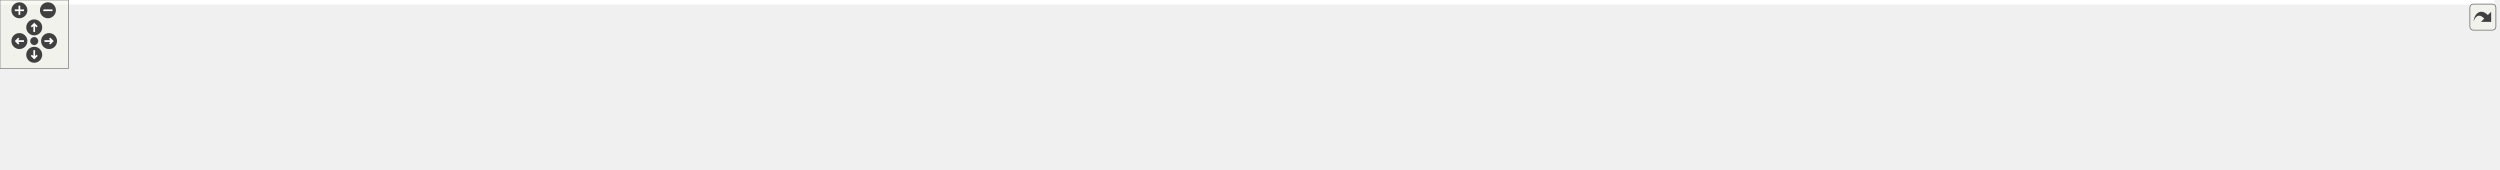
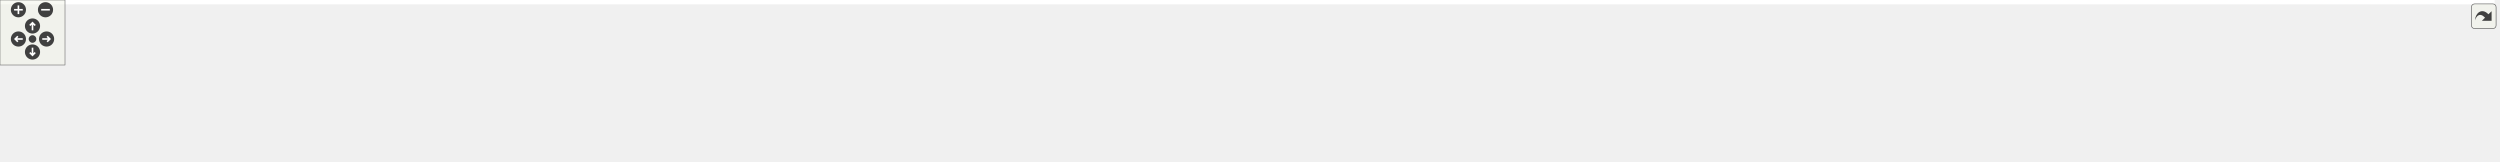
<svg xmlns="http://www.w3.org/2000/svg" xmlns:xlink="http://www.w3.org/1999/xlink" id="main" version="1.1" xml:space="preserve">
  <style type="text/css">
.edge:hover path { stroke: red; }
.edge:hover polygon { stroke: red; fill: red; }
</style>
  <defs>
    <circle id="rim" cx="0" cy="0" r="7" />
    <circle id="rim2" cx="0" cy="0" r="3.5" />
    <g id="zoomPlus">
      <use xlink:href="#rim" fill="#404040">
        <set attributeName="fill" to="#808080" begin="zoomplus.mouseover" end="zoomplus.mouseout" />
      </use>
      <path d="M-4,0h8M0,-4v8" fill="none" stroke="white" stroke-width="1.5" pointer-events="none" />
    </g>
    <g id="zoomMin">
      <use xlink:href="#rim" fill="#404040">
        <set attributeName="fill" to="#808080" begin="zoomminus.mouseover" end="zoomminus.mouseout" />
      </use>
      <path d="M-4,0h8" fill="none" stroke="white" stroke-width="1.5" pointer-events="none" />
    </g>
    <g id="dirArrow">
      <path fill="none" stroke="white" stroke-width="1.5" d="M0,-3.0v7 M-2.5,-0.5L0,-3.0L2.5,-0.5" />
    </g>
    <g id="resetDef">
      <use xlink:href="#rim2" fill="#404040">
        <set attributeName="fill" to="#808080" begin="reset.mouseover" end="reset.mouseout" />
      </use>
    </g>
  </defs>
  <svg id="graph" class="graph">
    <g id="viewport">
-       <polygon fill="#ffffff" stroke="transparent" points="-4,4 -4,-88 2186.44,-88 2186.44,4 -4,4" />
+       <polygon fill="#ffffff" stroke="transparent" points="-4,4 -4,-88 2302.44,-88 2302.44,4 -4,4" />
      <g id="node1" class="node">
        <g id="a_node1">
          <a xlink:title=" ">
-             <polygon fill="#bfbfbf" stroke="#000000" points="1129.02,-65.5 1129.02,-83.5 1226.162,-83.5 1226.162,-65.5 1129.02,-65.5" />
-             <text text-anchor="middle" x="1177.591" y="-71.5" font-family="Helvetica,sans-Serif" font-size="10.00" fill="#000000">src/Ioss_FileInfo.h</text>
+             <polygon fill="#bfbfbf" stroke="#000000" points="1192.02,-65.5 1192.02,-83.5 1289.162,-83.5 1289.162,-65.5 1192.02,-65.5" />
+             <text text-anchor="middle" x="1240.591" y="-71.5" font-family="Helvetica,sans-Serif" font-size="10.00" fill="#000000">src/Ioss_FileInfo.h</text>
          </a>
        </g>
      </g>
      <g id="node2" class="node">
        <g id="a_node2">
          <a xlink:href="Ioad__DatabaseIO_8C.html" target="_top" xlink:title=" ">
            <polygon fill="#ffffff" stroke="#000000" points="0,-5.5 0,-23.5 147.182,-23.5 147.182,-5.5 0,-5.5" />
            <text text-anchor="middle" x="73.591" y="-11.5" font-family="Helvetica,sans-Serif" font-size="10.00" fill="#000000">src/adios/Ioad_DatabaseIO.C</text>
          </a>
        </g>
      </g>
      <g id="edge1" class="edge">
-         <path fill="none" stroke="#191970" d="M1118.638,-72.87C930.394,-67.507 345.067,-49.577 156.591,-29 144.376,-27.666 131.241,-25.647 119.104,-23.535" />
-         <polygon fill="#191970" stroke="#191970" points="1118.788,-76.375 1128.883,-73.16 1118.987,-69.378 1118.788,-76.375" />
+         <path fill="none" stroke="#191970" d="M1181.65,-73.046C985.823,-68.053 357.936,-50.718 156.591,-29 144.374,-27.682 131.238,-25.668 119.102,-23.556" />
+         <polygon fill="#191970" stroke="#191970" points="1181.656,-76.547 1191.742,-73.302 1181.834,-69.549 1181.656,-76.547" />
      </g>
      <g id="node3" class="node">
        <g id="a_node3">
          <a xlink:href="Iocgns__DatabaseIO_8C.html" target="_top" xlink:title=" ">
            <polygon fill="#ffffff" stroke="#000000" points="165.392,-5.5 165.392,-23.5 319.79,-23.5 319.79,-5.5 165.392,-5.5" />
            <text text-anchor="middle" x="242.591" y="-11.5" font-family="Helvetica,sans-Serif" font-size="10.00" fill="#000000">src/cgns/Iocgns_DatabaseIO.C</text>
          </a>
        </g>
      </g>
      <g id="edge2" class="edge">
-         <path fill="none" stroke="#191970" d="M1118.232,-73.633C979.592,-71.105 623.856,-61.697 328.591,-29 316.1,-27.617 302.668,-25.606 290.219,-23.521" />
-         <polygon fill="#191970" stroke="#191970" points="1118.56,-77.14 1128.62,-73.817 1118.684,-70.141 1118.56,-77.14" />
+         <path fill="none" stroke="#191970" d="M1181.962,-73.953C1036.858,-72.081 649.483,-63.935 328.591,-29 316.097,-27.64 302.665,-25.637 290.216,-23.552" />
+         <polygon fill="#191970" stroke="#191970" points="1181.944,-77.453 1191.986,-74.077 1182.031,-70.453 1181.944,-77.453" />
      </g>
      <g id="node4" class="node">
        <g id="a_node4">
          <a xlink:href="Iocgns__ParallelDatabaseIO_8C.html" target="_top" xlink:title=" ">
            <polygon fill="#ffffff" stroke="#000000" points="337.399,-.5 337.399,-28.5 461.783,-28.5 461.783,-.5 337.399,-.5" />
            <text text-anchor="start" x="345.399" y="-16.5" font-family="Helvetica,sans-Serif" font-size="10.00" fill="#000000">src/cgns/Iocgns_Parallel</text>
            <text text-anchor="middle" x="399.591" y="-6.5" font-family="Helvetica,sans-Serif" font-size="10.00" fill="#000000">DatabaseIO.C</text>
          </a>
        </g>
      </g>
      <g id="edge3" class="edge">
-         <path fill="none" stroke="#191970" d="M1118.731,-73.438C997.135,-70.644 709.585,-60.941 470.591,-29 467.723,-28.617 464.797,-28.185 461.847,-27.717" />
-         <polygon fill="#191970" stroke="#191970" points="1118.859,-76.941 1128.935,-73.665 1119.015,-69.943 1118.859,-76.941" />
+         <path fill="none" stroke="#191970" d="M1181.63,-73.873C1052.326,-71.874 734.319,-63.543 470.591,-29 467.722,-28.624 464.795,-28.199 461.844,-27.736" />
+         <polygon fill="#191970" stroke="#191970" points="1181.665,-77.374 1191.716,-74.022 1181.768,-70.375 1181.665,-77.374" />
      </g>
      <g id="node5" class="node">
        <g id="a_node5">
          <a xlink:href="Iofx__DatabaseIO_8C.html" target="_top" xlink:title=" ">
            <polygon fill="#ffffff" stroke="#000000" points="479.832,-5.5 479.832,-23.5 635.349,-23.5 635.349,-5.5 479.832,-5.5" />
            <text text-anchor="middle" x="557.591" y="-11.5" font-family="Helvetica,sans-Serif" font-size="10.00" fill="#000000">src/exo_fpp/Iofx_DatabaseIO.C</text>
          </a>
        </g>
      </g>
      <g id="edge4" class="edge">
-         <path fill="none" stroke="#191970" d="M1118.914,-71.031C1020.57,-64.873 816.352,-50.609 644.591,-29 632.589,-27.49 619.709,-25.531 607.636,-23.544" />
-         <polygon fill="#191970" stroke="#191970" points="1118.753,-74.528 1128.951,-71.655 1119.187,-67.541 1118.753,-74.528" />
+         <path fill="none" stroke="#191970" d="M1181.487,-71.734C1074.231,-66.326 840.499,-52.756 644.591,-29 632.43,-27.525 619.374,-25.556 607.169,-23.546" />
+         <polygon fill="#191970" stroke="#191970" points="1181.613,-75.244 1191.775,-72.247 1181.962,-68.253 1181.613,-75.244" />
      </g>
      <g id="node6" class="node">
        <g id="a_node6">
          <a xlink:href="Iopx__DatabaseIO_8C.html" target="_top" xlink:title=" ">
            <polygon fill="#ffffff" stroke="#000000" points="653.165,-5.5 653.165,-23.5 812.017,-23.5 812.017,-5.5 653.165,-5.5" />
            <text text-anchor="middle" x="732.591" y="-11.5" font-family="Helvetica,sans-Serif" font-size="10.00" fill="#000000">src/exo_par/Iopx_DatabaseIO.C</text>
          </a>
        </g>
      </g>
      <g id="edge5" class="edge">
-         <path fill="none" stroke="#191970" d="M1118.819,-67.616C1048.168,-59.196 926.055,-44.181 821.591,-29 810.126,-27.334 797.853,-25.42 786.197,-23.54" />
-         <polygon fill="#191970" stroke="#191970" points="1118.518,-71.105 1128.861,-68.81 1119.344,-64.154 1118.518,-71.105" />
+         <path fill="none" stroke="#191970" d="M1181.755,-69.109C1100.574,-61.444 949.705,-46.38 821.591,-29 809.801,-27.401 797.167,-25.473 785.23,-23.553" />
+         <polygon fill="#191970" stroke="#191970" points="1181.498,-72.6 1191.782,-70.052 1182.153,-65.631 1181.498,-72.6" />
      </g>
      <g id="node7" class="node">
        <g id="a_node7">
          <a xlink:href="Ioex__DatabaseIO_8C.html" target="_top" xlink:title=" ">
            <polygon fill="#ffffff" stroke="#000000" points="830.111,-5.5 830.111,-23.5 985.071,-23.5 985.071,-5.5 830.111,-5.5" />
            <text text-anchor="middle" x="907.591" y="-11.5" font-family="Helvetica,sans-Serif" font-size="10.00" fill="#000000">src/exodus/Ioex_DatabaseIO.C</text>
          </a>
        </g>
      </g>
      <g id="edge6" class="edge">
-         <path fill="none" stroke="#191970" d="M1126.917,-63.239C1075.196,-51.746 995.932,-34.131 948.194,-23.523" />
-         <polygon fill="#191970" stroke="#191970" points="1126.356,-66.7 1136.877,-65.452 1127.874,-59.866 1126.356,-66.7" />
+         <path fill="none" stroke="#191970" d="M1181.922,-63.929C1118.247,-52.456 1017.647,-34.33 957.588,-23.509" />
+         <polygon fill="#191970" stroke="#191970" points="1181.351,-67.382 1191.813,-65.711 1182.592,-60.493 1181.351,-67.382" />
      </g>
      <g id="node8" class="node">
        <g id="a_node8">
          <a xlink:href="Iohb__DatabaseIO_8C.html" target="_top" xlink:title=" ">
            <polygon fill="#ffffff" stroke="#000000" points="1003.288,-.5 1003.288,-28.5 1099.894,-28.5 1099.894,-.5 1003.288,-.5" />
            <text text-anchor="start" x="1011.288" y="-16.5" font-family="Helvetica,sans-Serif" font-size="10.00" fill="#000000">src/heartbeat/Iohb</text>
            <text text-anchor="middle" x="1051.591" y="-6.5" font-family="Helvetica,sans-Serif" font-size="10.00" fill="#000000">_DatabaseIO.C</text>
          </a>
        </g>
      </g>
      <g id="edge7" class="edge">
-         <path fill="none" stroke="#191970" d="M1149.403,-61.077C1129.128,-51.422 1101.841,-38.428 1081.239,-28.618" />
-         <polygon fill="#191970" stroke="#191970" points="1147.921,-64.248 1158.454,-65.387 1150.93,-57.928 1147.921,-64.248" />
+         <path fill="none" stroke="#191970" d="M1202.338,-62.356C1171.475,-52.559 1128.03,-38.767 1095.704,-28.504" />
+         <polygon fill="#191970" stroke="#191970" points="1201.295,-65.697 1211.886,-65.387 1203.414,-59.026 1201.295,-65.697" />
      </g>
      <g id="node9" class="node">
        <g id="a_node9">
          <a xlink:href="Ioss__DatabaseIO_8C.html" target="_top" xlink:title=" ">
            <polygon fill="#ffffff" stroke="#000000" points="1117.904,-5.5 1117.904,-23.5 1237.278,-23.5 1237.278,-5.5 1117.904,-5.5" />
            <text text-anchor="middle" x="1177.591" y="-11.5" font-family="Helvetica,sans-Serif" font-size="10.00" fill="#000000">src/Ioss_DatabaseIO.C</text>
          </a>
        </g>
      </g>
      <g id="edge8" class="edge">
-         <path fill="none" stroke="#191970" d="M1177.591,-55.373C1177.591,-44.781 1177.591,-32.098 1177.591,-23.698" />
-         <polygon fill="#191970" stroke="#191970" points="1174.091,-55.387 1177.591,-65.387 1181.091,-55.387 1174.091,-55.387" />
+         <path fill="none" stroke="#191970" d="M1223.604,-58.322C1211.95,-47.223 1196.904,-32.893 1187.249,-23.698" />
+         <polygon fill="#191970" stroke="#191970" points="1221.367,-61.025 1231.023,-65.387 1226.195,-55.956 1221.367,-61.025" />
      </g>
      <g id="node10" class="node">
        <g id="a_node10">
          <a xlink:href="Ioss__FileInfo_8C.html" target="_top" xlink:title=" ">
            <polygon fill="#ffffff" stroke="#000000" points="1255.189,-5.5 1255.189,-23.5 1353.992,-23.5 1353.992,-5.5 1255.189,-5.5" />
            <text text-anchor="middle" x="1304.591" y="-11.5" font-family="Helvetica,sans-Serif" font-size="10.00" fill="#000000">src/Ioss_FileInfo.C</text>
          </a>
        </g>
      </g>
      <g id="edge9" class="edge">
-         <path fill="none" stroke="#191970" d="M1205.956,-61.099C1230.208,-49.642 1264.438,-33.47 1285.537,-23.502" />
-         <polygon fill="#191970" stroke="#191970" points="1204.426,-57.951 1196.879,-65.387 1207.416,-64.28 1204.426,-57.951" />
+         <path fill="none" stroke="#191970" d="M1257.847,-58.322C1269.686,-47.223 1284.971,-32.893 1294.779,-23.698" />
+         <polygon fill="#191970" stroke="#191970" points="1255.213,-55.995 1250.311,-65.387 1260,-61.101 1255.213,-55.995" />
      </g>
      <g id="node11" class="node">
        <g id="a_node11">
          <a xlink:href="info__interface_8C.html" target="_top" xlink:title=" ">
            <polygon fill="#ffffff" stroke="#000000" points="1372.291,-5.5 1372.291,-23.5 1498.891,-23.5 1498.891,-5.5 1372.291,-5.5" />
            <text text-anchor="middle" x="1435.591" y="-11.5" font-family="Helvetica,sans-Serif" font-size="10.00" fill="#000000">src/main/info_interface.C</text>
          </a>
        </g>
      </g>
      <g id="edge10" class="edge">
-         <path fill="none" stroke="#191970" d="M1226.322,-63.167C1275.75,-51.672 1351.271,-34.109 1396.792,-23.523" />
-         <polygon fill="#191970" stroke="#191970" points="1225.443,-59.778 1216.495,-65.452 1227.028,-66.596 1225.443,-59.778" />
+         <path fill="none" stroke="#191970" d="M1279.77,-62.445C1317.162,-50.94 1372.649,-33.867 1406.335,-23.502" />
+         <polygon fill="#191970" stroke="#191970" points="1278.736,-59.101 1270.207,-65.387 1280.794,-65.792 1278.736,-59.101" />
      </g>
      <g id="node12" class="node">
        <g id="a_node12">
          <a xlink:href="io__shell_8C.html" target="_top" xlink:title=" ">
            <polygon fill="#ffffff" stroke="#000000" points="1517.354,-5.5 1517.354,-23.5 1617.827,-23.5 1617.827,-5.5 1517.354,-5.5" />
            <text text-anchor="middle" x="1567.591" y="-11.5" font-family="Helvetica,sans-Serif" font-size="10.00" fill="#000000">src/main/io_shell.C</text>
          </a>
        </g>
      </g>
      <g id="edge11" class="edge">
-         <path fill="none" stroke="#191970" d="M1236.445,-68.187C1302.676,-60.665 1413.332,-46.841 1507.591,-29 1515.804,-27.445 1524.582,-25.492 1532.819,-23.527" />
-         <polygon fill="#191970" stroke="#191970" points="1235.752,-64.743 1226.206,-69.339 1236.535,-71.699 1235.752,-64.743" />
+         <path fill="none" stroke="#191970" d="M1299.625,-65.626C1353.872,-57.191 1436.414,-43.647 1507.591,-29 1515.463,-27.38 1523.873,-25.465 1531.829,-23.566" />
+         <polygon fill="#191970" stroke="#191970" points="1298.847,-62.205 1289.499,-67.193 1299.917,-69.123 1298.847,-62.205" />
      </g>
      <g id="node13" class="node">
        <g id="a_node13">
          <a xlink:href="io__shell__ts_8C.html" target="_top" xlink:title=" ">
            <polygon fill="#ffffff" stroke="#000000" points="1635.685,-5.5 1635.685,-23.5 1749.497,-23.5 1749.497,-5.5 1635.685,-5.5" />
            <text text-anchor="middle" x="1692.591" y="-11.5" font-family="Helvetica,sans-Serif" font-size="10.00" fill="#000000">src/main/io_shell_ts.C</text>
          </a>
        </g>
      </g>
      <g id="edge12" class="edge">
-         <path fill="none" stroke="#191970" d="M1236.428,-70.71C1322.486,-64.676 1487.566,-51.24 1626.591,-29 1635.858,-27.517 1645.779,-25.546 1655.039,-23.535" />
-         <polygon fill="#191970" stroke="#191970" points="1236.066,-67.227 1226.332,-71.409 1236.55,-74.21 1236.066,-67.227" />
+         <path fill="none" stroke="#191970" d="M1299.562,-69.378C1375.497,-62.364 1511.402,-48.393 1626.591,-29 1635.73,-27.461 1645.514,-25.491 1654.674,-23.503" />
+         <polygon fill="#191970" stroke="#191970" points="1298.893,-65.924 1289.254,-70.321 1299.531,-72.895 1298.893,-65.924" />
      </g>
      <g id="node14" class="node">
        <g id="a_node14">
          <a xlink:href="shell__interface_8C.html" target="_top" xlink:title=" ">
            <polygon fill="#ffffff" stroke="#000000" points="1767.069,-5.5 1767.069,-23.5 1898.113,-23.5 1898.113,-5.5 1767.069,-5.5" />
            <text text-anchor="middle" x="1832.591" y="-11.5" font-family="Helvetica,sans-Serif" font-size="10.00" fill="#000000">src/main/shell_interface.C</text>
          </a>
        </g>
      </g>
      <g id="edge13" class="edge">
-         <path fill="none" stroke="#191970" d="M1236.479,-72.135C1341.681,-67.412 1568.685,-54.954 1758.591,-29 1769.097,-27.564 1780.363,-25.585 1790.857,-23.551" />
-         <polygon fill="#191970" stroke="#191970" points="1236.216,-68.644 1226.38,-72.582 1236.525,-75.637 1236.216,-68.644" />
+         <path fill="none" stroke="#191970" d="M1299.473,-71.364C1395.816,-65.776 1593.002,-52.429 1758.591,-29 1768.961,-27.533 1780.076,-25.567 1790.458,-23.556" />
+         <polygon fill="#191970" stroke="#191970" points="1299.132,-67.877 1289.349,-71.944 1299.533,-74.866 1299.132,-67.877" />
      </g>
      <g id="node15" class="node">
        <g id="a_node15">
-           <a xlink:href="struc__to__unstruc_8C.html" target="_top" xlink:title=" ">
-             <polygon fill="#ffffff" stroke="#000000" points="1916.347,-5.5 1916.347,-23.5 2056.834,-23.5 2056.834,-5.5 1916.347,-5.5" />
-             <text text-anchor="middle" x="1986.591" y="-11.5" font-family="Helvetica,sans-Serif" font-size="10.00" fill="#000000">src/main/struc_to_unstruc.C</text>
+           <a xlink:href="skinner_8C.html" target="_top" xlink:title=" ">
+             <polygon fill="#ffffff" stroke="#000000" points="1916.465,-5.5 1916.465,-23.5 2014.716,-23.5 2014.716,-5.5 1916.465,-5.5" />
+             <text text-anchor="middle" x="1965.591" y="-11.5" font-family="Helvetica,sans-Serif" font-size="10.00" fill="#000000">src/main/skinner.C</text>
          </a>
        </g>
      </g>
      <g id="edge14" class="edge">
-         <path fill="none" stroke="#191970" d="M1236.546,-73.208C1360.963,-69.96 1659.339,-59.409 1907.591,-29 1918.94,-27.61 1931.124,-25.622 1942.444,-23.563" />
-         <polygon fill="#191970" stroke="#191970" points="1236.378,-69.711 1226.471,-73.465 1236.557,-76.709 1236.378,-69.711" />
+         <path fill="none" stroke="#191970" d="M1299.719,-71.811C1440.268,-65.202 1791.267,-47.36 1907.591,-29 1916.203,-27.641 1925.408,-25.612 1933.889,-23.5" />
+         <polygon fill="#191970" stroke="#191970" points="1299.395,-68.322 1289.57,-72.286 1299.722,-75.315 1299.395,-68.322" />
      </g>
      <g id="node16" class="node">
        <g id="a_node16">
+           <a xlink:href="struc__to__unstruc_8C.html" target="_top" xlink:title=" ">
+             <polygon fill="#ffffff" stroke="#000000" points="2032.347,-5.5 2032.347,-23.5 2172.834,-23.5 2172.834,-5.5 2032.347,-5.5" />
+             <text text-anchor="middle" x="2102.591" y="-11.5" font-family="Helvetica,sans-Serif" font-size="10.00" fill="#000000">src/main/struc_to_unstruc.C</text>
+           </a>
+         </g>
+       </g>
+       <g id="edge15" class="edge">
+         <path fill="none" stroke="#191970" d="M1299.533,-73.558C1430.299,-70.924 1754.415,-61.398 2023.591,-29 2035.082,-27.617 2047.426,-25.607 2058.862,-23.521" />
+         <polygon fill="#191970" stroke="#191970" points="1299.27,-70.062 1289.34,-73.757 1299.406,-77.061 1299.27,-70.062" />
+       </g>
+       <g id="node17" class="node">
+         <g id="a_node17">
          <a xlink:href="Iovs__DatabaseIO_8C.html" target="_top" xlink:title=" ">
-             <polygon fill="#ffffff" stroke="#000000" points="2074.741,-.5 2074.741,-28.5 2182.44,-28.5 2182.44,-.5 2074.741,-.5" />
-             <text text-anchor="start" x="2082.741" y="-16.5" font-family="Helvetica,sans-Serif" font-size="10.00" fill="#000000">src/visualization/Iovs</text>
-             <text text-anchor="middle" x="2128.591" y="-6.5" font-family="Helvetica,sans-Serif" font-size="10.00" fill="#000000">_DatabaseIO.C</text>
-           </a>
-         </g>
-       </g>
-       <g id="edge15" class="edge">
-         <path fill="none" stroke="#191970" d="M1236.345,-72.833C1407.65,-67.76 1904.622,-51.472 2065.591,-29 2068.481,-28.596 2071.434,-28.125 2074.407,-27.605" />
-         <polygon fill="#191970" stroke="#191970" points="1236.153,-69.337 1226.26,-73.13 1236.359,-76.334 1236.153,-69.337" />
+             <polygon fill="#ffffff" stroke="#000000" points="2190.741,-.5 2190.741,-28.5 2298.44,-28.5 2298.44,-.5 2190.741,-.5" />
+             <text text-anchor="start" x="2198.741" y="-16.5" font-family="Helvetica,sans-Serif" font-size="10.00" fill="#000000">src/visualization/Iovs</text>
+             <text text-anchor="middle" x="2244.591" y="-6.5" font-family="Helvetica,sans-Serif" font-size="10.00" fill="#000000">_DatabaseIO.C</text>
+           </a>
+         </g>
+       </g>
+       <g id="edge16" class="edge">
+         <path fill="none" stroke="#191970" d="M1299.452,-73.026C1477.708,-68.344 2009.927,-52.713 2181.591,-29 2184.481,-28.601 2187.435,-28.133 2190.408,-27.615" />
+         <polygon fill="#191970" stroke="#191970" points="1299.131,-69.533 1289.226,-73.293 1299.314,-76.531 1299.131,-69.533" />
      </g>
    </g>
  </svg>
  <g id="navigator" transform="translate(0 0)" fill="#404254">
    <rect fill="#f2f5e9" fill-opacity="0.5" stroke="#606060" stroke-width=".5" x="0" y="0" width="60" height="60" />
    <use id="zoomplus" xlink:href="#zoomPlus" x="17" y="9" />
    <use id="zoomminus" xlink:href="#zoomMin" x="42" y="9" />
    <use id="reset" xlink:href="#resetDef" x="30" y="36" />
    <g id="arrowUp" xlink:href="#dirArrow" transform="translate(30 24)">
      <use xlink:href="#rim" fill="#404040">
        <set attributeName="fill" to="#808080" begin="arrowUp.mouseover" end="arrowUp.mouseout" />
      </use>
      <path fill="none" stroke="white" stroke-width="1.5" d="M0,-3.0v7 M-2.5,-0.5L0,-3.0L2.5,-0.5" />
    </g>
    <g id="arrowRight" xlink:href="#dirArrow" transform="rotate(90) translate(36 -43)">
      <use xlink:href="#rim" fill="#404040">
        <set attributeName="fill" to="#808080" begin="arrowRight.mouseover" end="arrowRight.mouseout" />
      </use>
      <path fill="none" stroke="white" stroke-width="1.5" d="M0,-3.0v7 M-2.5,-0.5L0,-3.0L2.5,-0.5" />
    </g>
    <g id="arrowDown" xlink:href="#dirArrow" transform="rotate(180) translate(-30 -48)">
      <use xlink:href="#rim" fill="#404040">
        <set attributeName="fill" to="#808080" begin="arrowDown.mouseover" end="arrowDown.mouseout" />
      </use>
      <path fill="none" stroke="white" stroke-width="1.5" d="M0,-3.0v7 M-2.5,-0.5L0,-3.0L2.5,-0.5" />
    </g>
    <g id="arrowLeft" xlink:href="#dirArrow" transform="rotate(270) translate(-36 17)">
      <use xlink:href="#rim" fill="#404040">
        <set attributeName="fill" to="#808080" begin="arrowLeft.mouseover" end="arrowLeft.mouseout" />
      </use>
      <path fill="none" stroke="white" stroke-width="1.5" d="M0,-3.0v7 M-2.5,-0.5L0,-3.0L2.5,-0.5" />
    </g>
  </g>
  <svg viewBox="0 0 15 15" width="100%" height="30px" preserveAspectRatio="xMaxYMin meet">
    <g id="arrow_out" transform="scale(0.3 0.3)">
      <a xlink:href="Ioss__FileInfo_8h__dep__incl_org.svg" target="_base">
        <rect id="button" ry="5" rx="5" y="6" x="6" height="38" width="38" fill="#f2f5e9" fill-opacity="0.5" stroke="#606060" stroke-width="1.0" />
        <path id="arrow" d="M 11.5,31.437 C 11.94,20.098 22.043,11.323 32.159,21.979 L 37.069,17.246 C 37.069,17.246 37.088,32 37.088,32 L 22.16,31.978 C 22.16,31.978 26.998,27.14 26.998,27.14 C 18.529,18.264 13.292,25.23 11.5,31.437 z" style="fill:#404040;" />
      </a>
    </g>
  </svg>
</svg>
